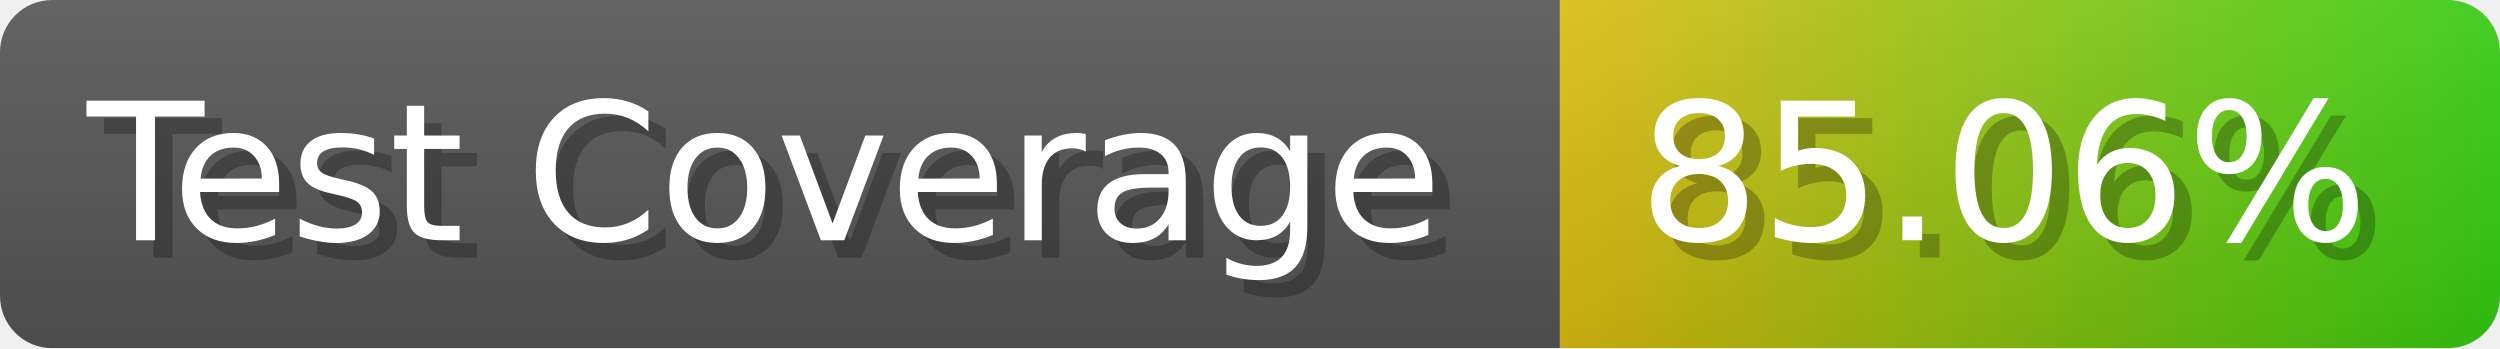
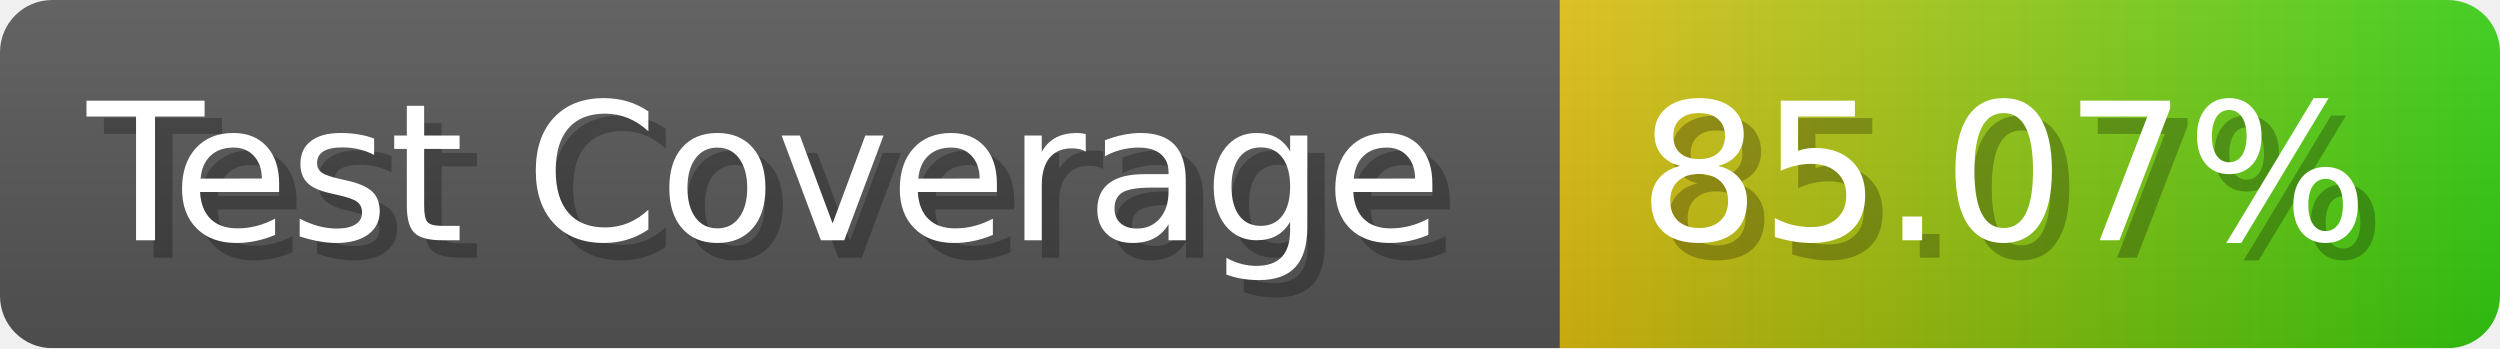
- <svg xmlns="http://www.w3.org/2000/svg" width="143.6" height="20" viewBox="0 0 1436 200" role="img" aria-label="Test Coverage: 85.06%">
+ <svg xmlns="http://www.w3.org/2000/svg" width="143.6" height="20" viewBox="0 0 1436 200" role="img" aria-label="Test Coverage: 85.07%">
  <linearGradient id="a" x2="0" y2="100%">
    <stop offset="0" stop-opacity=".1" stop-color="#EEE" />
    <stop offset="1" stop-opacity=".1" />
  </linearGradient>
  <mask id="m">
    <rect width="1436" height="200" rx="30" fill="#FFF" />
  </mask>
  <g mask="url(#m)">
    <rect width="896" height="200" fill="#555" />
    <rect width="540" height="200" fill="url(#x)" x="896" />
    <rect width="1436" height="200" fill="url(#a)" />
  </g>
  <g aria-hidden="true" fill="#fff" text-anchor="start" font-family="Verdana,DejaVu Sans,sans-serif" font-size="110">
    <text x="60" y="148" textLength="796" fill="#000" opacity="0.25">Test Coverage</text>
    <text x="50" y="138" textLength="796">Test Coverage</text>
-     <text x="951" y="148" textLength="440" fill="#000" opacity="0.25">85.06%</text>
-     <text x="941" y="138" textLength="440">85.06%</text>
+     <text x="951" y="148" textLength="440" fill="#000" opacity="0.25">85.07%</text>
+     <text x="941" y="138" textLength="440">85.07%</text>
  </g>
  <linearGradient id="x" x1="0%" y1="0%" x2="100%" y2="0%">
    <stop offset="0%" style="stop-color:#DB1" />
    <stop offset="100%" style="stop-color:#3C1" />
  </linearGradient>
</svg>
